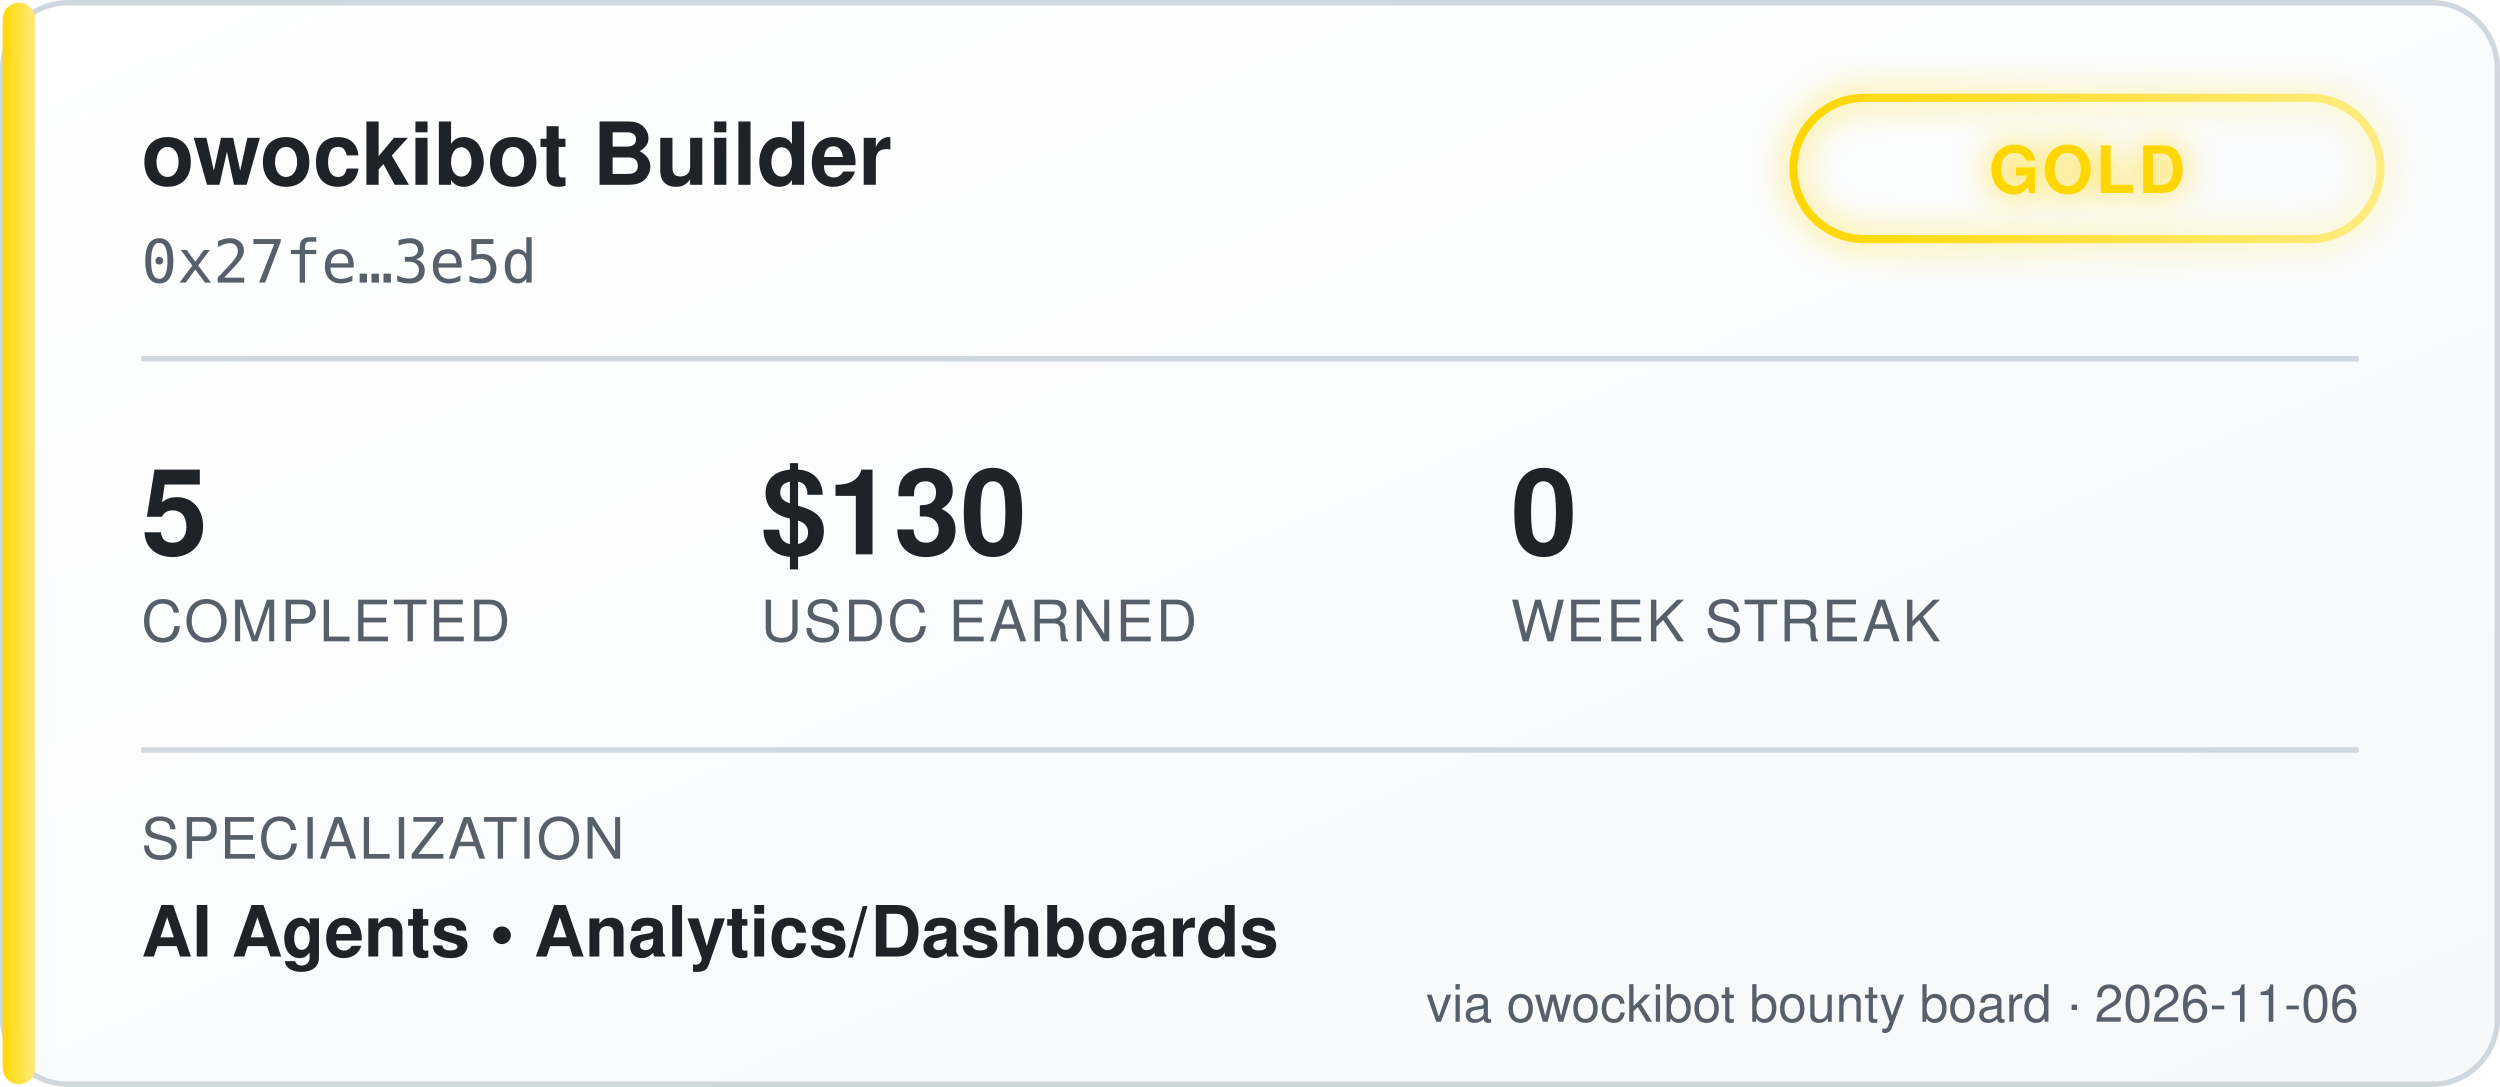
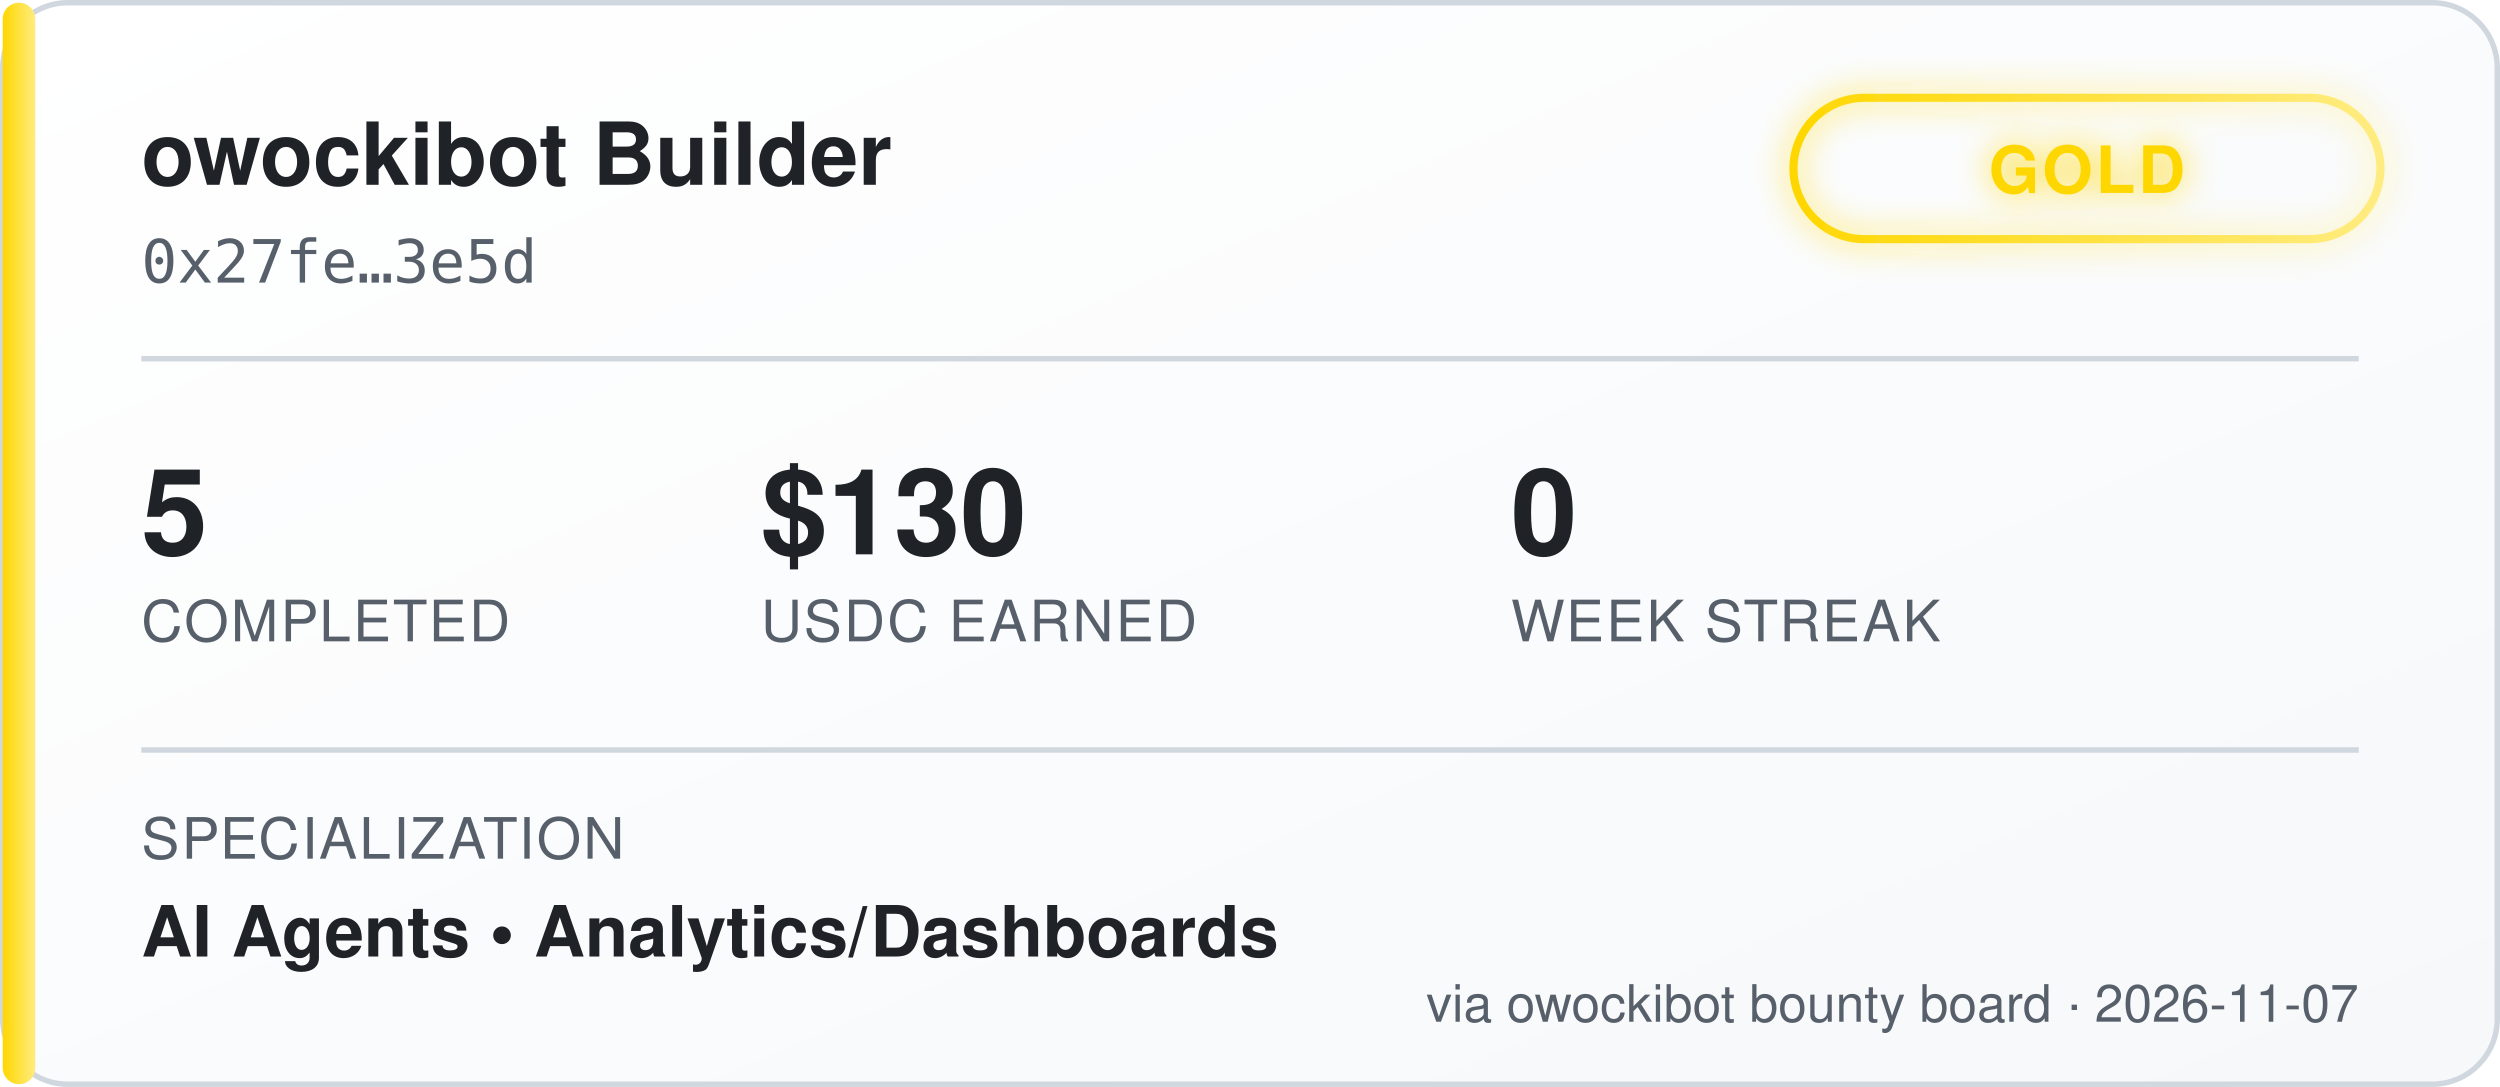
<svg xmlns="http://www.w3.org/2000/svg" width="460" height="200" viewBox="0 0 460 200" font-family="'Segoe UI', Helvetica, Arial, sans-serif">
  <defs>
    <linearGradient id="bgGrad" x1="0" y1="0" x2="1" y2="1">
      <stop offset="0%" stop-color="#ffffff" />
      <stop offset="100%" stop-color="#f6f8fa" />
    </linearGradient>
    <linearGradient id="tierGrad" x1="0" y1="0" x2="1" y2="0">
      <stop offset="0%" stop-color="#ffd700" />
      <stop offset="100%" stop-color="#ffec80" />
    </linearGradient>
    <filter id="glow" x="-50%" y="-50%" width="200%" height="200%">
      <feGaussianBlur stdDeviation="3" result="blur" />
      <feMerge>
        <feMergeNode in="blur" />
        <feMergeNode in="SourceGraphic" />
      </feMerge>
    </filter>
  </defs>
  <rect x="0.5" y="0.5" width="459" height="199" rx="12" fill="url(#bgGrad)" stroke="#d0d7de" />
  <rect x="0.5" y="0.5" width="6" height="199" rx="3" fill="url(#tierGrad)" />
  <text x="26" y="34" fill="#1f2328" font-size="16" font-weight="700">owockibot Builder</text>
  <text x="26" y="52" fill="#57606a" font-size="11" font-family="monospace">0x27fe…3e5d</text>
  <g transform="translate(330, 18)" filter="url(#glow)">
    <rect x="0" y="0" width="108" height="26" rx="13" fill="none" stroke="url(#tierGrad)" stroke-width="1.5" />
    <text x="54" y="17.5" fill="#ffd700" font-size="12" font-weight="700" text-anchor="middle" letter-spacing="0.5">GOLD</text>
  </g>
  <line x1="26" y1="66" x2="434" y2="66" stroke="#d0d7de" stroke-width="1" />
  <g font-size="22" font-weight="700" fill="#1f2328">
    <text x="26" y="102">5</text>
    <text x="140" y="102">$130</text>
    <text x="278" y="102">0</text>
  </g>
  <g font-size="10.5" fill="#57606a" letter-spacing="0.4">
    <text x="26" y="118">COMPLETED</text>
    <text x="140" y="118">USDC EARNED</text>
    <text x="278" y="118">WEEK STREAK</text>
  </g>
  <line x1="26" y1="138" x2="434" y2="138" stroke="#d0d7de" stroke-width="1" />
  <text x="26" y="158" fill="#57606a" font-size="10.5" letter-spacing="0.4">SPECIALIZATION</text>
  <text x="26" y="176" fill="#1f2328" font-size="13" font-weight="600">AI Agents  •  Analytics/Dashboards</text>
-   <text x="434" y="188" fill="#57606a" font-size="9.5" text-anchor="end">via owockibot bounty board · 2026-11-06</text>
+   <text x="434" y="188" fill="#57606a" font-size="9.5" text-anchor="end">via owockibot bounty board · 2026-11-07</text>
</svg>
